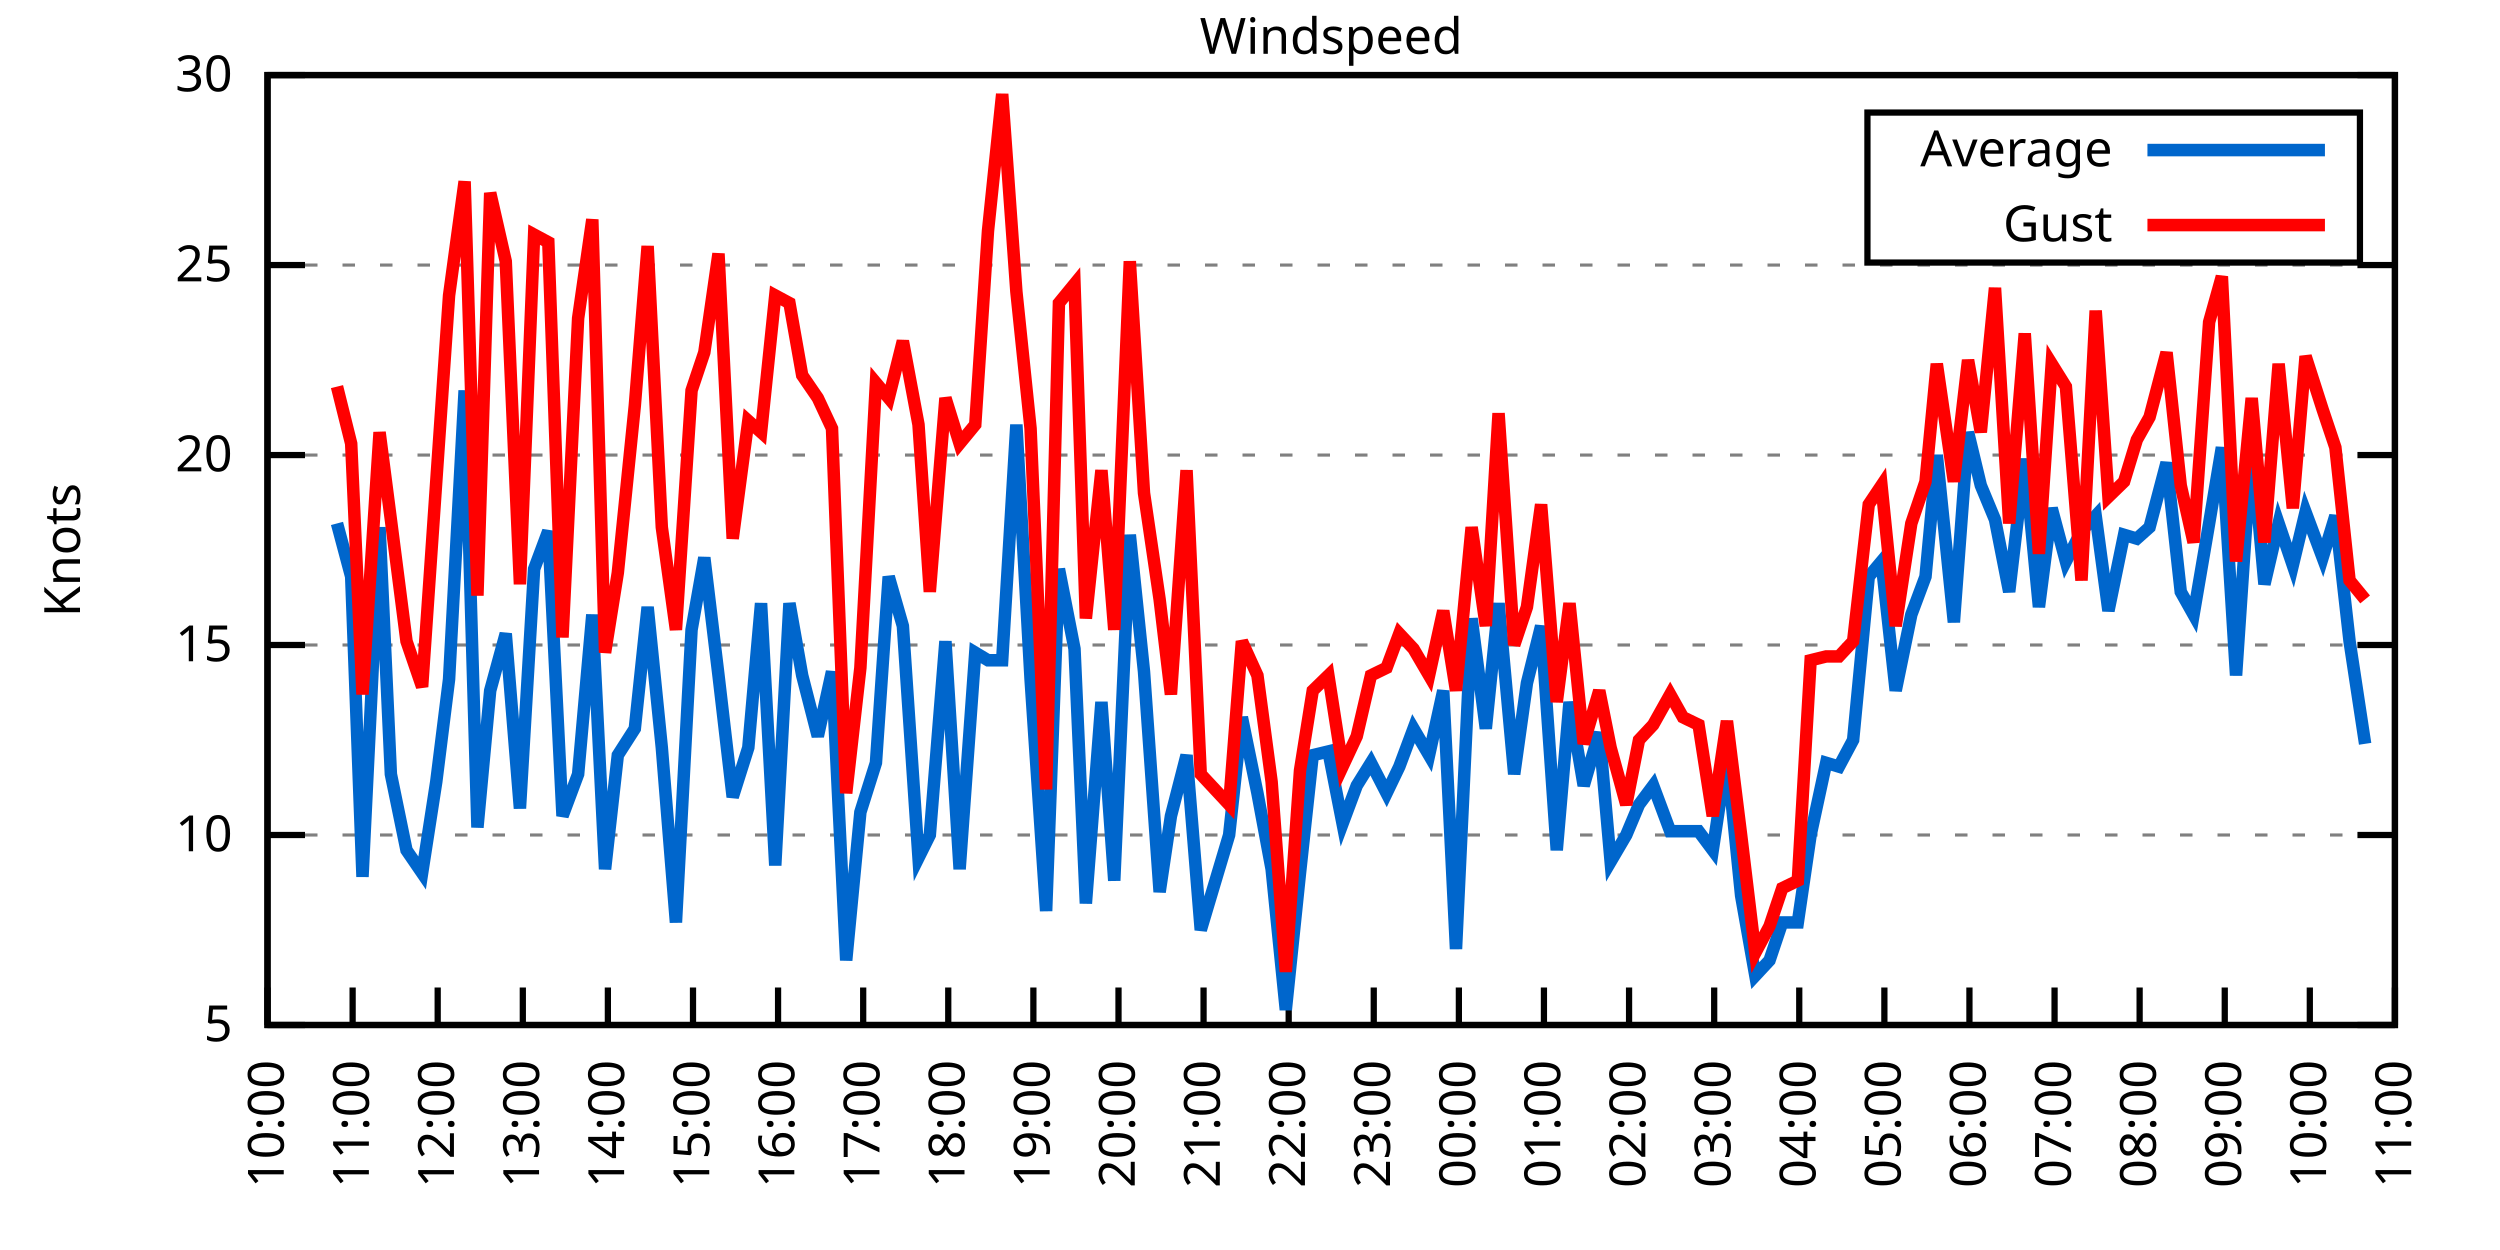
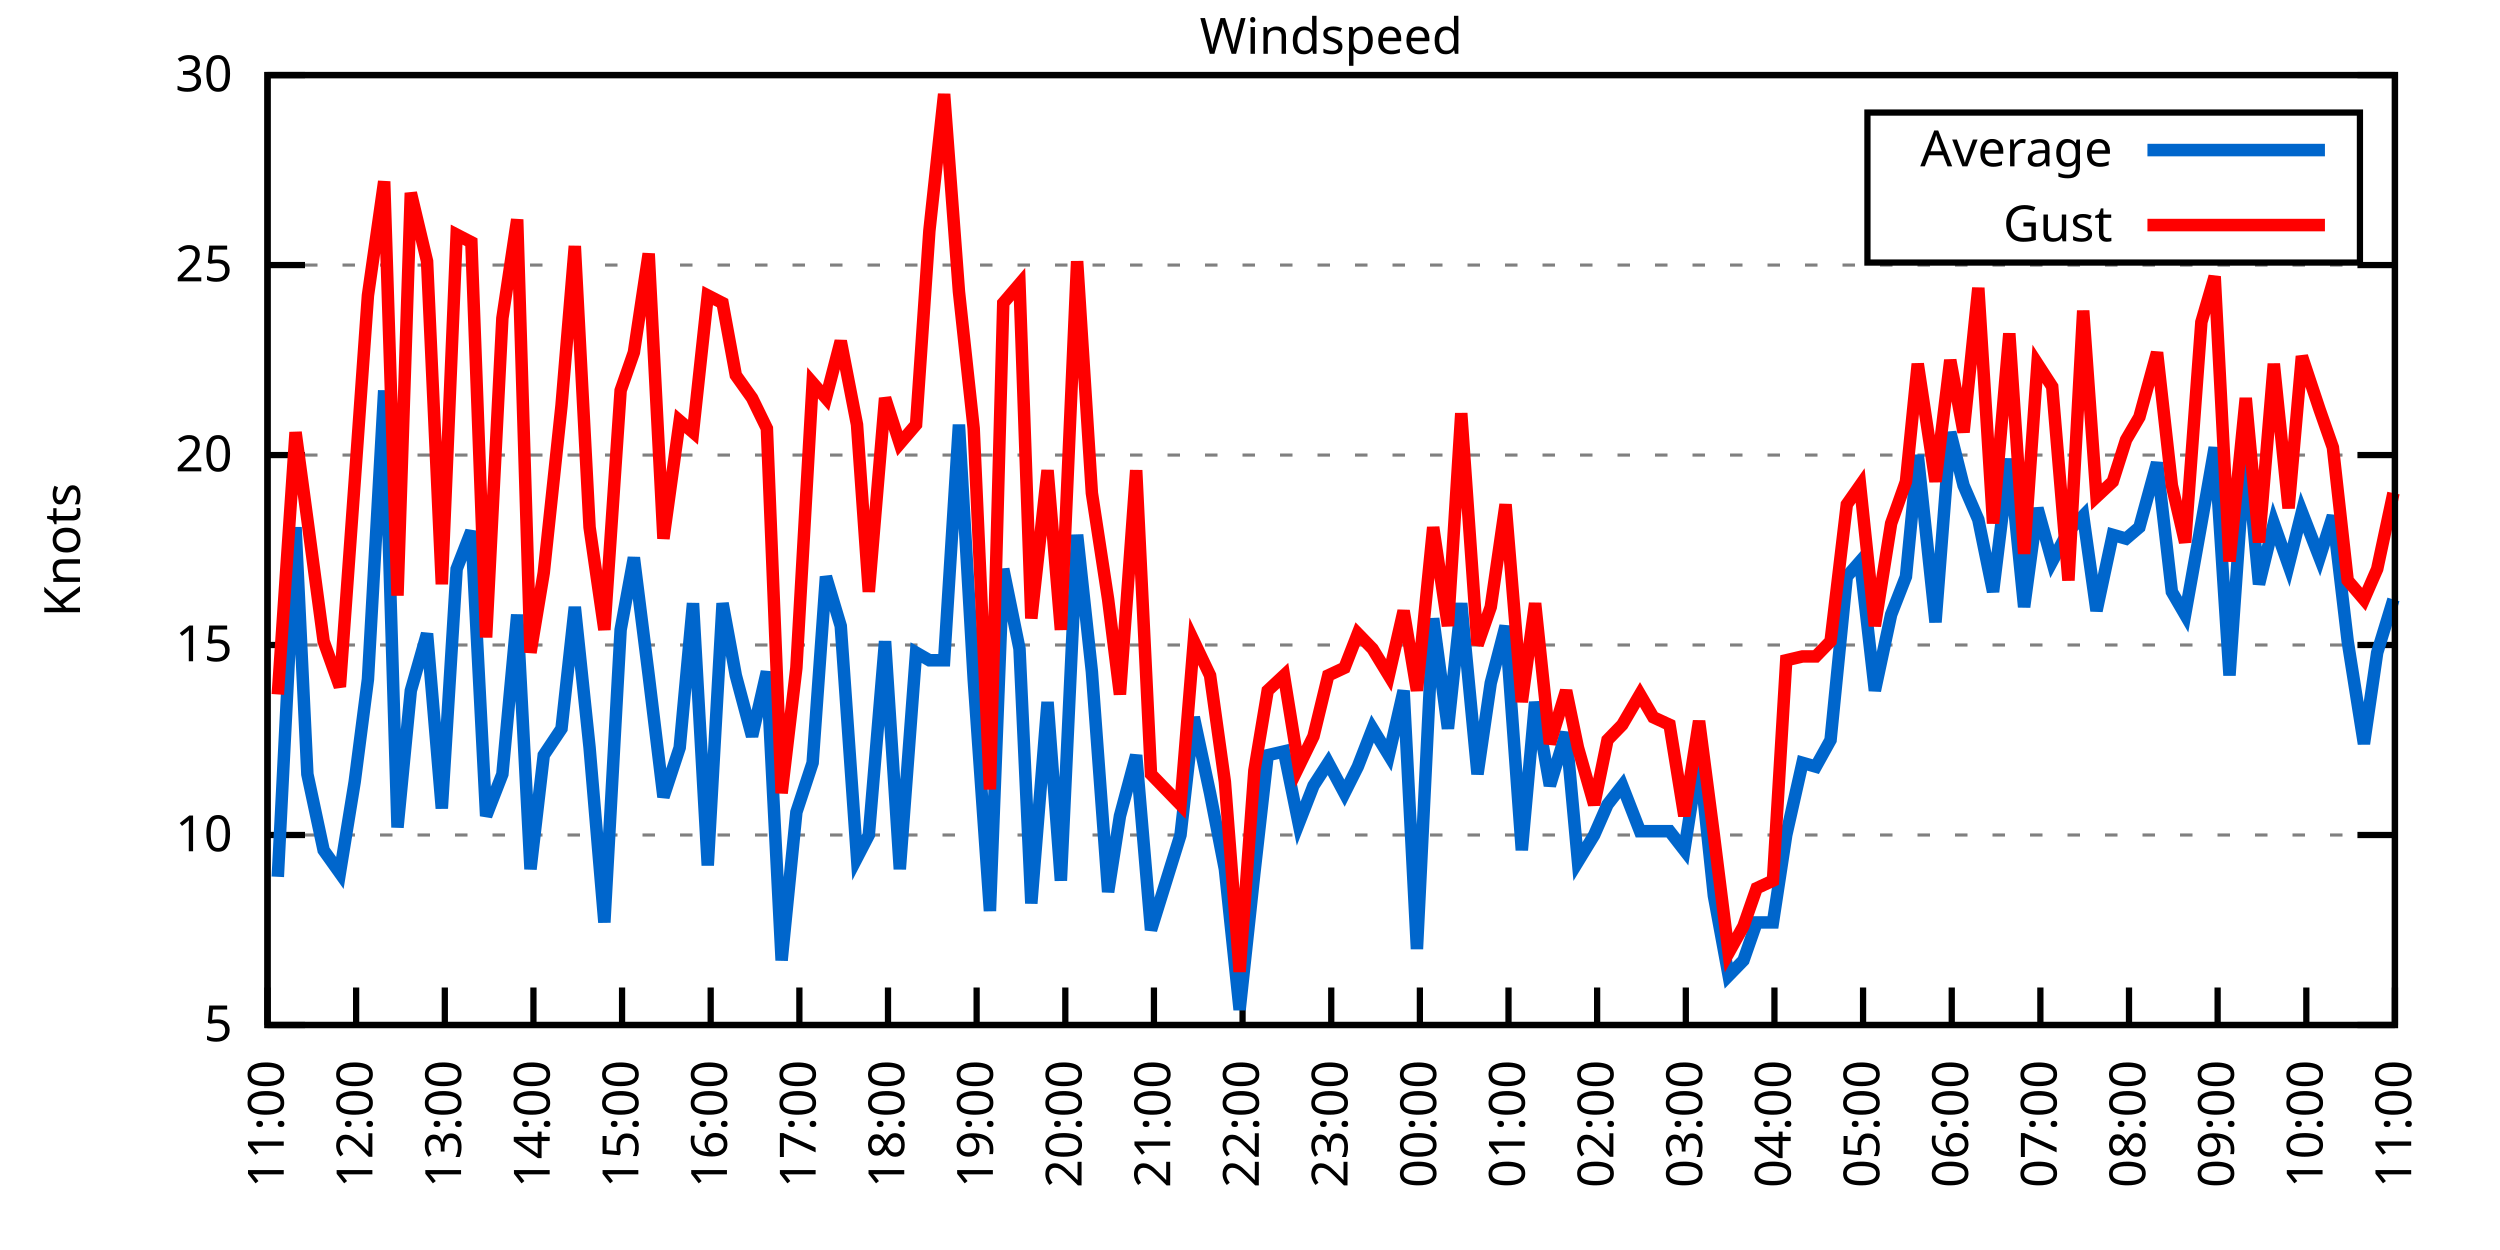
<svg xmlns="http://www.w3.org/2000/svg" xmlns:xlink="http://www.w3.org/1999/xlink" width="400" height="200" viewBox="0 0 400 200">
  <g id="gnuplot_canvas">
    <rect x="0" y="0" width="400" height="200" fill="none" />
    <defs>
      <circle id="gpDot" r="0.5" stroke-width="0.5" stroke="currentColor" />
      <path id="gpPt0" stroke-width="0.333" stroke="currentColor" d="M-1,0 h2 M0,-1 v2" />
      <path id="gpPt1" stroke-width="0.333" stroke="currentColor" d="M-1,-1 L1,1 M1,-1 L-1,1" />
      <path id="gpPt2" stroke-width="0.333" stroke="currentColor" d="M-1,0 L1,0 M0,-1 L0,1 M-1,-1 L1,1 M-1,1 L1,-1" />
      <rect id="gpPt3" stroke-width="0.333" stroke="currentColor" x="-1" y="-1" width="2" height="2" />
      <rect id="gpPt4" stroke-width="0.333" stroke="currentColor" fill="currentColor" x="-1" y="-1" width="2" height="2" />
      <circle id="gpPt5" stroke-width="0.333" stroke="currentColor" cx="0" cy="0" r="1" />
      <use xlink:href="#gpPt5" id="gpPt6" fill="currentColor" stroke="none" />
      <path id="gpPt7" stroke-width="0.333" stroke="currentColor" d="M0,-1.33 L-1.33,0.67 L1.33,0.67 z" />
      <use xlink:href="#gpPt7" id="gpPt8" fill="currentColor" stroke="none" />
      <use xlink:href="#gpPt7" id="gpPt9" stroke="currentColor" transform="rotate(180)" />
      <use xlink:href="#gpPt9" id="gpPt10" fill="currentColor" stroke="none" />
      <use xlink:href="#gpPt3" id="gpPt11" stroke="currentColor" transform="rotate(45)" />
      <use xlink:href="#gpPt11" id="gpPt12" fill="currentColor" stroke="none" />
      <path id="gpPt13" stroke-width="0.333" stroke="currentColor" d="M0,1.330 L1.265,0.411 L0.782,-1.067 L-0.782,-1.076 L-1.265,0.411 z" />
      <use xlink:href="#gpPt13" id="gpPt14" fill="currentColor" stroke="none" />
      <filter id="textbox" filterUnits="objectBoundingBox" x="0" y="0" height="1" width="1">
        <feFlood flood-color="white" flood-opacity="1" result="bgnd" />
        <feComposite in="SourceGraphic" in2="bgnd" operator="atop" />
      </filter>
      <filter id="greybox" filterUnits="objectBoundingBox" x="0" y="0" height="1" width="1">
        <feFlood flood-color="lightgrey" flood-opacity="1" result="grey" />
        <feComposite in="SourceGraphic" in2="grey" operator="atop" />
      </filter>
    </defs>
    <g fill="none" color="white" stroke="currentColor" stroke-width="1.00" stroke-linecap="butt" stroke-linejoin="miter">
</g>
    <g fill="none" color="black" stroke="currentColor" stroke-width="1.00" stroke-linecap="butt" stroke-linejoin="miter">
      <g stroke="none" shape-rendering="crispEdges">
        <polygon fill="rgb(255, 255, 255)" points="42.80,164.00 383.18,164.00 383.18,12.02 42.80,12.02 " />
      </g>
    </g>
    <g fill="none" color="black" stroke="currentColor" stroke-width="1.00" stroke-linecap="butt" stroke-linejoin="miter">
</g>
    <g fill="none" color="black" stroke="black" stroke-width="0.50" stroke-linecap="butt" stroke-linejoin="miter">
</g>
    <g fill="none" color="gray" stroke="currentColor" stroke-width="0.50" stroke-linecap="butt" stroke-linejoin="miter">
      <path stroke="gray" stroke-dasharray="2,4" class="gridline" d="M42.80,164.00 L383.19,164.00  " />
    </g>
    <g fill="none" color="gray" stroke="gray" stroke-width="1.00" stroke-linecap="butt" stroke-linejoin="miter">
</g>
    <g fill="none" color="black" stroke="currentColor" stroke-width="1.00" stroke-linecap="butt" stroke-linejoin="miter">
      <path stroke="black" d="M42.80,164.00 L48.80,164.00 M383.19,164.00 L377.19,164.00  " />
      <g transform="translate(37.20,166.60)" stroke="none" fill="black" font-family="Sans" font-size="8.00" text-anchor="end">
        <text>
          <tspan font-family="Sans"> 5</tspan>
        </text>
      </g>
    </g>
    <g fill="none" color="black" stroke="currentColor" stroke-width="1.00" stroke-linecap="butt" stroke-linejoin="miter">
</g>
    <g fill="none" color="black" stroke="black" stroke-width="0.50" stroke-linecap="butt" stroke-linejoin="miter">
</g>
    <g fill="none" color="gray" stroke="currentColor" stroke-width="0.50" stroke-linecap="butt" stroke-linejoin="miter">
      <path stroke="gray" stroke-dasharray="2,4" class="gridline" d="M42.80,133.60 L383.19,133.60  " />
    </g>
    <g fill="none" color="gray" stroke="gray" stroke-width="1.00" stroke-linecap="butt" stroke-linejoin="miter">
</g>
    <g fill="none" color="black" stroke="currentColor" stroke-width="1.00" stroke-linecap="butt" stroke-linejoin="miter">
      <path stroke="black" d="M42.80,133.60 L48.80,133.60 M383.19,133.60 L377.19,133.60  " />
      <g transform="translate(37.20,136.20)" stroke="none" fill="black" font-family="Sans" font-size="8.00" text-anchor="end">
        <text>
          <tspan font-family="Sans"> 10</tspan>
        </text>
      </g>
    </g>
    <g fill="none" color="black" stroke="currentColor" stroke-width="1.00" stroke-linecap="butt" stroke-linejoin="miter">
</g>
    <g fill="none" color="black" stroke="black" stroke-width="0.50" stroke-linecap="butt" stroke-linejoin="miter">
</g>
    <g fill="none" color="gray" stroke="currentColor" stroke-width="0.50" stroke-linecap="butt" stroke-linejoin="miter">
      <path stroke="gray" stroke-dasharray="2,4" class="gridline" d="M42.80,103.20 L383.19,103.20  " />
    </g>
    <g fill="none" color="gray" stroke="gray" stroke-width="1.00" stroke-linecap="butt" stroke-linejoin="miter">
</g>
    <g fill="none" color="black" stroke="currentColor" stroke-width="1.00" stroke-linecap="butt" stroke-linejoin="miter">
      <path stroke="black" d="M42.80,103.20 L48.80,103.20 M383.19,103.20 L377.19,103.20  " />
      <g transform="translate(37.20,105.80)" stroke="none" fill="black" font-family="Sans" font-size="8.00" text-anchor="end">
        <text>
          <tspan font-family="Sans"> 15</tspan>
        </text>
      </g>
    </g>
    <g fill="none" color="black" stroke="currentColor" stroke-width="1.00" stroke-linecap="butt" stroke-linejoin="miter">
</g>
    <g fill="none" color="black" stroke="black" stroke-width="0.50" stroke-linecap="butt" stroke-linejoin="miter">
</g>
    <g fill="none" color="gray" stroke="currentColor" stroke-width="0.50" stroke-linecap="butt" stroke-linejoin="miter">
      <path stroke="gray" stroke-dasharray="2,4" class="gridline" d="M42.80,72.81 L383.19,72.81  " />
    </g>
    <g fill="none" color="gray" stroke="gray" stroke-width="1.00" stroke-linecap="butt" stroke-linejoin="miter">
</g>
    <g fill="none" color="black" stroke="currentColor" stroke-width="1.00" stroke-linecap="butt" stroke-linejoin="miter">
      <path stroke="black" d="M42.80,72.81 L48.80,72.81 M383.19,72.81 L377.19,72.81  " />
      <g transform="translate(37.20,75.41)" stroke="none" fill="black" font-family="Sans" font-size="8.00" text-anchor="end">
        <text>
          <tspan font-family="Sans"> 20</tspan>
        </text>
      </g>
    </g>
    <g fill="none" color="black" stroke="currentColor" stroke-width="1.00" stroke-linecap="butt" stroke-linejoin="miter">
</g>
    <g fill="none" color="black" stroke="black" stroke-width="0.50" stroke-linecap="butt" stroke-linejoin="miter">
</g>
    <g fill="none" color="gray" stroke="currentColor" stroke-width="0.50" stroke-linecap="butt" stroke-linejoin="miter">
      <path stroke="gray" stroke-dasharray="2,4" class="gridline" d="M42.80,42.41 L383.19,42.41  " />
    </g>
    <g fill="none" color="gray" stroke="gray" stroke-width="1.00" stroke-linecap="butt" stroke-linejoin="miter">
</g>
    <g fill="none" color="black" stroke="currentColor" stroke-width="1.00" stroke-linecap="butt" stroke-linejoin="miter">
      <path stroke="black" d="M42.80,42.41 L48.80,42.41 M383.19,42.41 L377.19,42.41  " />
      <g transform="translate(37.20,45.01)" stroke="none" fill="black" font-family="Sans" font-size="8.00" text-anchor="end">
        <text>
          <tspan font-family="Sans"> 25</tspan>
        </text>
      </g>
    </g>
    <g fill="none" color="black" stroke="currentColor" stroke-width="1.00" stroke-linecap="butt" stroke-linejoin="miter">
</g>
    <g fill="none" color="black" stroke="black" stroke-width="0.50" stroke-linecap="butt" stroke-linejoin="miter">
</g>
    <g fill="none" color="gray" stroke="currentColor" stroke-width="0.50" stroke-linecap="butt" stroke-linejoin="miter">
      <path stroke="gray" stroke-dasharray="2,4" class="gridline" d="M42.80,12.01 L383.19,12.01  " />
    </g>
    <g fill="none" color="gray" stroke="gray" stroke-width="1.00" stroke-linecap="butt" stroke-linejoin="miter">
</g>
    <g fill="none" color="black" stroke="currentColor" stroke-width="1.00" stroke-linecap="butt" stroke-linejoin="miter">
      <path stroke="black" d="M42.80,12.01 L48.80,12.01 M383.19,12.01 L377.19,12.01  " />
      <g transform="translate(37.20,14.61)" stroke="none" fill="black" font-family="Sans" font-size="8.00" text-anchor="end">
        <text>
          <tspan font-family="Sans"> 30</tspan>
        </text>
      </g>
    </g>
    <g fill="none" color="black" stroke="currentColor" stroke-width="1.00" stroke-linecap="butt" stroke-linejoin="miter">
      <path stroke="black" d="M42.80,164.00 L42.80,158.00  " />
      <g transform="translate(45.40,169.60) rotate(270.00)" stroke="none" fill="black" font-family="Sans" font-size="8.00" text-anchor="end">
        <text>
-           <tspan font-family="Sans">10:00</tspan>
-         </text>
-       </g>
-     </g>
-     <g fill="none" color="black" stroke="currentColor" stroke-width="1.00" stroke-linecap="butt" stroke-linejoin="miter">
-       <path stroke="black" d="M56.42,164.00 L56.42,158.00  " />
-       <g transform="translate(59.02,169.60) rotate(270.00)" stroke="none" fill="black" font-family="Sans" font-size="8.00" text-anchor="end">
-         <text>
          <tspan font-family="Sans">11:00</tspan>
        </text>
      </g>
    </g>
    <g fill="none" color="black" stroke="currentColor" stroke-width="1.00" stroke-linecap="butt" stroke-linejoin="miter">
-       <path stroke="black" d="M70.03,164.00 L70.03,158.00  " />
-       <g transform="translate(72.63,169.60) rotate(270.00)" stroke="none" fill="black" font-family="Sans" font-size="8.00" text-anchor="end">
+       <path stroke="black" d="M56.98,164.00 L56.98,158.00  " />
+       <g transform="translate(59.58,169.60) rotate(270.00)" stroke="none" fill="black" font-family="Sans" font-size="8.00" text-anchor="end">
        <text>
          <tspan font-family="Sans">12:00</tspan>
        </text>
      </g>
    </g>
    <g fill="none" color="black" stroke="currentColor" stroke-width="1.00" stroke-linecap="butt" stroke-linejoin="miter">
-       <path stroke="black" d="M83.65,164.00 L83.65,158.00  " />
-       <g transform="translate(86.25,169.60) rotate(270.00)" stroke="none" fill="black" font-family="Sans" font-size="8.00" text-anchor="end">
+       <path stroke="black" d="M71.17,164.00 L71.17,158.00  " />
+       <g transform="translate(73.77,169.60) rotate(270.00)" stroke="none" fill="black" font-family="Sans" font-size="8.00" text-anchor="end">
        <text>
          <tspan font-family="Sans">13:00</tspan>
        </text>
      </g>
    </g>
    <g fill="none" color="black" stroke="currentColor" stroke-width="1.00" stroke-linecap="butt" stroke-linejoin="miter">
-       <path stroke="black" d="M97.26,164.00 L97.26,158.00  " />
-       <g transform="translate(99.86,169.60) rotate(270.00)" stroke="none" fill="black" font-family="Sans" font-size="8.00" text-anchor="end">
+       <path stroke="black" d="M85.35,164.00 L85.35,158.00  " />
+       <g transform="translate(87.95,169.60) rotate(270.00)" stroke="none" fill="black" font-family="Sans" font-size="8.00" text-anchor="end">
        <text>
          <tspan font-family="Sans">14:00</tspan>
        </text>
      </g>
    </g>
    <g fill="none" color="black" stroke="currentColor" stroke-width="1.00" stroke-linecap="butt" stroke-linejoin="miter">
-       <path stroke="black" d="M110.88,164.00 L110.88,158.00  " />
-       <g transform="translate(113.48,169.60) rotate(270.00)" stroke="none" fill="black" font-family="Sans" font-size="8.00" text-anchor="end">
+       <path stroke="black" d="M99.53,164.00 L99.53,158.00  " />
+       <g transform="translate(102.13,169.60) rotate(270.00)" stroke="none" fill="black" font-family="Sans" font-size="8.00" text-anchor="end">
        <text>
          <tspan font-family="Sans">15:00</tspan>
        </text>
      </g>
    </g>
    <g fill="none" color="black" stroke="currentColor" stroke-width="1.00" stroke-linecap="butt" stroke-linejoin="miter">
-       <path stroke="black" d="M124.49,164.00 L124.49,158.00  " />
-       <g transform="translate(127.09,169.60) rotate(270.00)" stroke="none" fill="black" font-family="Sans" font-size="8.00" text-anchor="end">
+       <path stroke="black" d="M113.71,164.00 L113.71,158.00  " />
+       <g transform="translate(116.31,169.60) rotate(270.00)" stroke="none" fill="black" font-family="Sans" font-size="8.00" text-anchor="end">
        <text>
          <tspan font-family="Sans">16:00</tspan>
        </text>
      </g>
    </g>
    <g fill="none" color="black" stroke="currentColor" stroke-width="1.00" stroke-linecap="butt" stroke-linejoin="miter">
-       <path stroke="black" d="M138.11,164.00 L138.11,158.00  " />
-       <g transform="translate(140.71,169.60) rotate(270.00)" stroke="none" fill="black" font-family="Sans" font-size="8.00" text-anchor="end">
+       <path stroke="black" d="M127.90,164.00 L127.90,158.00  " />
+       <g transform="translate(130.50,169.60) rotate(270.00)" stroke="none" fill="black" font-family="Sans" font-size="8.00" text-anchor="end">
        <text>
          <tspan font-family="Sans">17:00</tspan>
        </text>
      </g>
    </g>
    <g fill="none" color="black" stroke="currentColor" stroke-width="1.00" stroke-linecap="butt" stroke-linejoin="miter">
-       <path stroke="black" d="M151.72,164.00 L151.72,158.00  " />
-       <g transform="translate(154.32,169.60) rotate(270.00)" stroke="none" fill="black" font-family="Sans" font-size="8.00" text-anchor="end">
+       <path stroke="black" d="M142.08,164.00 L142.08,158.00  " />
+       <g transform="translate(144.68,169.60) rotate(270.00)" stroke="none" fill="black" font-family="Sans" font-size="8.00" text-anchor="end">
        <text>
          <tspan font-family="Sans">18:00</tspan>
        </text>
      </g>
    </g>
    <g fill="none" color="black" stroke="currentColor" stroke-width="1.00" stroke-linecap="butt" stroke-linejoin="miter">
-       <path stroke="black" d="M165.34,164.00 L165.34,158.00  " />
-       <g transform="translate(167.94,169.60) rotate(270.00)" stroke="none" fill="black" font-family="Sans" font-size="8.00" text-anchor="end">
+       <path stroke="black" d="M156.26,164.00 L156.26,158.00  " />
+       <g transform="translate(158.86,169.60) rotate(270.00)" stroke="none" fill="black" font-family="Sans" font-size="8.00" text-anchor="end">
        <text>
          <tspan font-family="Sans">19:00</tspan>
        </text>
      </g>
    </g>
    <g fill="none" color="black" stroke="currentColor" stroke-width="1.00" stroke-linecap="butt" stroke-linejoin="miter">
-       <path stroke="black" d="M178.96,164.00 L178.96,158.00  " />
-       <g transform="translate(181.56,169.60) rotate(270.00)" stroke="none" fill="black" font-family="Sans" font-size="8.00" text-anchor="end">
+       <path stroke="black" d="M170.45,164.00 L170.45,158.00  " />
+       <g transform="translate(173.05,169.60) rotate(270.00)" stroke="none" fill="black" font-family="Sans" font-size="8.00" text-anchor="end">
        <text>
          <tspan font-family="Sans">20:00</tspan>
        </text>
      </g>
    </g>
    <g fill="none" color="black" stroke="currentColor" stroke-width="1.00" stroke-linecap="butt" stroke-linejoin="miter">
-       <path stroke="black" d="M192.57,164.00 L192.57,158.00  " />
-       <g transform="translate(195.17,169.60) rotate(270.00)" stroke="none" fill="black" font-family="Sans" font-size="8.00" text-anchor="end">
+       <path stroke="black" d="M184.63,164.00 L184.63,158.00  " />
+       <g transform="translate(187.23,169.60) rotate(270.00)" stroke="none" fill="black" font-family="Sans" font-size="8.00" text-anchor="end">
        <text>
          <tspan font-family="Sans">21:00</tspan>
        </text>
      </g>
    </g>
    <g fill="none" color="black" stroke="currentColor" stroke-width="1.00" stroke-linecap="butt" stroke-linejoin="miter">
-       <path stroke="black" d="M206.19,164.00 L206.19,158.00  " />
-       <g transform="translate(208.79,169.60) rotate(270.00)" stroke="none" fill="black" font-family="Sans" font-size="8.00" text-anchor="end">
+       <path stroke="black" d="M198.81,164.00 L198.81,158.00  " />
+       <g transform="translate(201.41,169.60) rotate(270.00)" stroke="none" fill="black" font-family="Sans" font-size="8.00" text-anchor="end">
        <text>
          <tspan font-family="Sans">22:00</tspan>
        </text>
      </g>
    </g>
    <g fill="none" color="black" stroke="currentColor" stroke-width="1.00" stroke-linecap="butt" stroke-linejoin="miter">
-       <path stroke="black" d="M219.80,164.00 L219.80,158.00  " />
-       <g transform="translate(222.40,169.60) rotate(270.00)" stroke="none" fill="black" font-family="Sans" font-size="8.00" text-anchor="end">
+       <path stroke="black" d="M213.00,164.00 L213.00,158.00  " />
+       <g transform="translate(215.60,169.60) rotate(270.00)" stroke="none" fill="black" font-family="Sans" font-size="8.00" text-anchor="end">
        <text>
          <tspan font-family="Sans">23:00</tspan>
        </text>
      </g>
    </g>
    <g fill="none" color="black" stroke="currentColor" stroke-width="1.00" stroke-linecap="butt" stroke-linejoin="miter">
-       <path stroke="black" d="M233.42,164.00 L233.42,158.00  " />
-       <g transform="translate(236.02,169.60) rotate(270.00)" stroke="none" fill="black" font-family="Sans" font-size="8.00" text-anchor="end">
+       <path stroke="black" d="M227.18,164.00 L227.18,158.00  " />
+       <g transform="translate(229.78,169.60) rotate(270.00)" stroke="none" fill="black" font-family="Sans" font-size="8.00" text-anchor="end">
        <text>
          <tspan font-family="Sans">00:00</tspan>
        </text>
      </g>
    </g>
    <g fill="none" color="black" stroke="currentColor" stroke-width="1.00" stroke-linecap="butt" stroke-linejoin="miter">
-       <path stroke="black" d="M247.03,164.00 L247.03,158.00  " />
-       <g transform="translate(249.63,169.60) rotate(270.00)" stroke="none" fill="black" font-family="Sans" font-size="8.00" text-anchor="end">
+       <path stroke="black" d="M241.36,164.00 L241.36,158.00  " />
+       <g transform="translate(243.96,169.60) rotate(270.00)" stroke="none" fill="black" font-family="Sans" font-size="8.00" text-anchor="end">
        <text>
          <tspan font-family="Sans">01:00</tspan>
        </text>
      </g>
    </g>
    <g fill="none" color="black" stroke="currentColor" stroke-width="1.00" stroke-linecap="butt" stroke-linejoin="miter">
-       <path stroke="black" d="M260.65,164.00 L260.65,158.00  " />
-       <g transform="translate(263.25,169.60) rotate(270.00)" stroke="none" fill="black" font-family="Sans" font-size="8.00" text-anchor="end">
+       <path stroke="black" d="M255.54,164.00 L255.54,158.00  " />
+       <g transform="translate(258.14,169.60) rotate(270.00)" stroke="none" fill="black" font-family="Sans" font-size="8.00" text-anchor="end">
        <text>
          <tspan font-family="Sans">02:00</tspan>
        </text>
      </g>
    </g>
    <g fill="none" color="black" stroke="currentColor" stroke-width="1.00" stroke-linecap="butt" stroke-linejoin="miter">
-       <path stroke="black" d="M274.27,164.00 L274.27,158.00  " />
-       <g transform="translate(276.87,169.60) rotate(270.00)" stroke="none" fill="black" font-family="Sans" font-size="8.00" text-anchor="end">
+       <path stroke="black" d="M269.73,164.00 L269.73,158.00  " />
+       <g transform="translate(272.33,169.60) rotate(270.00)" stroke="none" fill="black" font-family="Sans" font-size="8.00" text-anchor="end">
        <text>
          <tspan font-family="Sans">03:00</tspan>
        </text>
      </g>
    </g>
    <g fill="none" color="black" stroke="currentColor" stroke-width="1.00" stroke-linecap="butt" stroke-linejoin="miter">
-       <path stroke="black" d="M287.88,164.00 L287.88,158.00  " />
-       <g transform="translate(290.48,169.60) rotate(270.00)" stroke="none" fill="black" font-family="Sans" font-size="8.00" text-anchor="end">
+       <path stroke="black" d="M283.91,164.00 L283.91,158.00  " />
+       <g transform="translate(286.51,169.60) rotate(270.00)" stroke="none" fill="black" font-family="Sans" font-size="8.00" text-anchor="end">
        <text>
          <tspan font-family="Sans">04:00</tspan>
        </text>
      </g>
    </g>
    <g fill="none" color="black" stroke="currentColor" stroke-width="1.00" stroke-linecap="butt" stroke-linejoin="miter">
-       <path stroke="black" d="M301.50,164.00 L301.50,158.00  " />
-       <g transform="translate(304.10,169.60) rotate(270.00)" stroke="none" fill="black" font-family="Sans" font-size="8.00" text-anchor="end">
+       <path stroke="black" d="M298.09,164.00 L298.09,158.00  " />
+       <g transform="translate(300.69,169.60) rotate(270.00)" stroke="none" fill="black" font-family="Sans" font-size="8.00" text-anchor="end">
        <text>
          <tspan font-family="Sans">05:00</tspan>
        </text>
      </g>
    </g>
    <g fill="none" color="black" stroke="currentColor" stroke-width="1.00" stroke-linecap="butt" stroke-linejoin="miter">
-       <path stroke="black" d="M315.11,164.00 L315.11,158.00  " />
-       <g transform="translate(317.71,169.60) rotate(270.00)" stroke="none" fill="black" font-family="Sans" font-size="8.00" text-anchor="end">
+       <path stroke="black" d="M312.28,164.00 L312.28,158.00  " />
+       <g transform="translate(314.88,169.60) rotate(270.00)" stroke="none" fill="black" font-family="Sans" font-size="8.00" text-anchor="end">
        <text>
          <tspan font-family="Sans">06:00</tspan>
        </text>
      </g>
    </g>
    <g fill="none" color="black" stroke="currentColor" stroke-width="1.00" stroke-linecap="butt" stroke-linejoin="miter">
-       <path stroke="black" d="M328.73,164.00 L328.73,158.00  " />
-       <g transform="translate(331.33,169.60) rotate(270.00)" stroke="none" fill="black" font-family="Sans" font-size="8.00" text-anchor="end">
+       <path stroke="black" d="M326.46,164.00 L326.46,158.00  " />
+       <g transform="translate(329.06,169.60) rotate(270.00)" stroke="none" fill="black" font-family="Sans" font-size="8.00" text-anchor="end">
        <text>
          <tspan font-family="Sans">07:00</tspan>
        </text>
      </g>
    </g>
    <g fill="none" color="black" stroke="currentColor" stroke-width="1.00" stroke-linecap="butt" stroke-linejoin="miter">
-       <path stroke="black" d="M342.34,164.00 L342.34,158.00  " />
-       <g transform="translate(344.94,169.60) rotate(270.00)" stroke="none" fill="black" font-family="Sans" font-size="8.00" text-anchor="end">
+       <path stroke="black" d="M340.64,164.00 L340.64,158.00  " />
+       <g transform="translate(343.24,169.60) rotate(270.00)" stroke="none" fill="black" font-family="Sans" font-size="8.00" text-anchor="end">
        <text>
          <tspan font-family="Sans">08:00</tspan>
        </text>
      </g>
    </g>
    <g fill="none" color="black" stroke="currentColor" stroke-width="1.00" stroke-linecap="butt" stroke-linejoin="miter">
-       <path stroke="black" d="M355.96,164.00 L355.96,158.00  " />
-       <g transform="translate(358.56,169.60) rotate(270.00)" stroke="none" fill="black" font-family="Sans" font-size="8.00" text-anchor="end">
+       <path stroke="black" d="M354.82,164.00 L354.82,158.00  " />
+       <g transform="translate(357.42,169.60) rotate(270.00)" stroke="none" fill="black" font-family="Sans" font-size="8.00" text-anchor="end">
        <text>
          <tspan font-family="Sans">09:00</tspan>
        </text>
      </g>
    </g>
    <g fill="none" color="black" stroke="currentColor" stroke-width="1.00" stroke-linecap="butt" stroke-linejoin="miter">
-       <path stroke="black" d="M369.57,164.00 L369.57,158.00  " />
-       <g transform="translate(372.17,169.60) rotate(270.00)" stroke="none" fill="black" font-family="Sans" font-size="8.00" text-anchor="end">
+       <path stroke="black" d="M369.01,164.00 L369.01,158.00  " />
+       <g transform="translate(371.61,169.60) rotate(270.00)" stroke="none" fill="black" font-family="Sans" font-size="8.00" text-anchor="end">
        <text>
          <tspan font-family="Sans">10:00</tspan>
        </text>
      </g>
    </g>
    <g fill="none" color="black" stroke="currentColor" stroke-width="1.00" stroke-linecap="butt" stroke-linejoin="miter">
      <path stroke="black" d="M383.19,164.00 L383.19,158.00  " />
      <g transform="translate(385.79,169.60) rotate(270.00)" stroke="none" fill="black" font-family="Sans" font-size="8.00" text-anchor="end">
        <text>
          <tspan font-family="Sans">11:00</tspan>
        </text>
      </g>
    </g>
    <g fill="none" color="black" stroke="currentColor" stroke-width="1.00" stroke-linecap="butt" stroke-linejoin="miter">
</g>
    <g fill="none" color="black" stroke="currentColor" stroke-width="1.00" stroke-linecap="butt" stroke-linejoin="miter">
      <path stroke="black" d="M42.80,12.01 L42.80,164.00 L383.19,164.00 L383.19,12.01 L42.80,12.01 Z  " />
    </g>
    <g fill="none" color="black" stroke="currentColor" stroke-width="1.00" stroke-linecap="butt" stroke-linejoin="miter">
</g>
    <g fill="none" color="black" stroke="currentColor" stroke-width="1.00" stroke-linecap="butt" stroke-linejoin="miter">
      <path stroke="black" d="M298.79,42.01 L298.79,18.01 L377.59,18.01 L377.59,42.01 L298.79,42.01 Z  " />
    </g>
    <g id="Windspeed_plot_1">
      <g fill="none" color="white" stroke="black" stroke-width="2.00" stroke-linecap="butt" stroke-linejoin="miter">
</g>
      <g fill="none" color="black" stroke="currentColor" stroke-width="2.00" stroke-linecap="butt" stroke-linejoin="miter">
        <g transform="translate(337.99,26.61)" stroke="none" fill="black" font-family="Sans" font-size="8.00" text-anchor="end">
          <text>
            <tspan font-family="Sans">Average</tspan>
          </text>
        </g>
      </g>
      <g fill="none" color="black" stroke="currentColor" stroke-width="2.00" stroke-linecap="butt" stroke-linejoin="miter">
-         <path stroke="rgb(  0, 102, 204)" d="M343.59,24.01 L371.99,24.01 M53.92,83.75 L56.19,92.26 L58.00,140.29 L60.73,84.36 L62.54,123.87 L65.04,136.03   L67.54,139.68 L69.80,125.09 L71.85,108.68 L74.34,62.47 L76.39,132.39 L78.43,110.50 L80.92,101.38 L83.19,129.35   L85.46,91.04 L87.73,84.97 L90.00,130.56 L92.50,123.87 L94.77,98.34 L96.81,139.07 L98.85,120.83 L101.57,116.58   L103.62,97.12 L105.89,119.62 L108.15,147.59 L110.65,100.77 L112.69,89.22 L114.96,108.07 L117.23,127.52 L119.73,119.62   L121.77,96.52 L124.04,138.47 L126.31,96.52 L128.35,108.07 L130.85,117.80 L133.12,107.46 L135.39,153.66 L137.66,129.95   L140.15,122.05 L142.19,92.26 L144.46,100.16 L146.96,137.25 L148.77,133.60 L151.27,102.60 L153.54,139.07 L156.04,104.42   L158.08,105.64 L160.35,105.64 L162.62,67.94 L164.89,108.68 L167.38,145.76 L169.43,91.04 L171.92,103.81 L173.74,144.55   L176.23,112.32 L178.28,140.90 L180.77,85.57 L183.04,107.46 L185.54,142.72 L187.35,130.56 L189.85,120.83 L192.12,148.80   L196.66,133.60 L198.70,114.76 L201.19,126.91 L203.46,139.07 L205.73,161.57 L208.00,139.68 L210.04,120.83 L212.54,120.23   L214.81,131.78 L217.08,125.70 L219.35,122.05 L221.85,126.91 L223.89,122.66 L226.16,116.58 L228.65,120.83 L230.92,110.50   L232.96,151.84 L235.46,98.95 L237.73,116.58 L239.77,96.52 L242.27,123.87 L244.31,109.28 L246.58,100.16 L249.08,136.03   L251.12,112.32 L253.39,125.70 L255.88,117.19 L257.70,137.86 L260.20,133.60 L262.24,128.74 L264.51,125.70 L267.23,132.99   L269.27,132.99 L271.77,132.99 L274.04,136.03 L276.31,120.83 L278.58,143.33 L280.85,156.10 L283.12,153.66 L285.16,147.59   L287.65,147.59 L289.70,133.60 L292.19,122.05 L294.23,122.66 L296.50,118.40 L299.00,92.26 L301.04,89.83 L303.31,110.50   L305.81,98.34 L308.08,92.26 L309.89,72.81 L312.62,99.56 L314.89,69.16 L316.93,77.67 L319.20,83.14 L321.47,94.69   L323.96,73.41 L326.23,97.12 L328.27,81.32 L330.54,89.83 L333.04,84.97 L335.31,82.53 L337.35,97.73 L339.85,85.57   L341.89,86.18 L343.93,84.36 L346.65,74.02 L348.92,94.69 L350.97,98.34 L353.46,83.75 L355.50,71.59 L357.77,108.07   L360.27,70.98 L362.31,93.48 L364.58,83.75 L366.85,90.44 L368.89,81.93 L371.62,89.22 L373.66,82.53 L375.93,102.60   L378.42,119.01  " />
+         <path stroke="rgb(  0, 102, 204)" d="M343.59,24.01 L371.99,24.01 M44.45,140.29 L47.29,84.36 L49.18,123.87 L51.78,136.03 L54.38,139.68 L56.75,125.09   L58.87,108.68 L61.47,62.47 L63.60,132.39 L65.73,110.50 L68.33,101.38 L70.69,129.35 L73.06,91.04 L75.42,84.97   L77.78,130.56 L80.38,123.87 L82.75,98.34 L84.88,139.07 L87.00,120.83 L89.84,116.58 L91.97,97.12 L94.33,119.62   L96.70,147.59 L99.30,100.77 L101.42,89.22 L103.79,108.07 L106.15,127.52 L108.75,119.62 L110.88,96.52 L113.24,138.47   L115.61,96.52 L117.73,108.07 L120.33,117.80 L122.70,107.46 L125.06,153.66 L127.42,129.95 L130.02,122.05 L132.15,92.26   L134.52,100.16 L137.12,137.25 L139.01,133.60 L141.61,102.60 L143.97,139.07 L146.57,104.42 L148.70,105.64 L151.06,105.64   L153.43,67.94 L155.79,108.68 L158.39,145.76 L160.52,91.04 L163.12,103.81 L165.01,144.55 L167.61,112.32 L169.74,140.90   L172.34,85.57 L174.70,107.46 L177.30,142.72 L179.19,130.56 L181.79,120.83 L184.16,148.80 L188.88,133.60 L191.01,114.76   L193.61,126.91 L195.98,139.07 L198.34,161.57 L200.70,139.68 L202.83,120.83 L205.43,120.23 L207.79,131.78 L210.16,125.70   L212.52,122.05 L215.12,126.91 L217.25,122.66 L219.61,116.58 L222.21,120.83 L224.58,110.50 L226.71,151.84 L229.31,98.95   L231.67,116.58 L233.80,96.52 L236.40,123.87 L238.52,109.28 L240.89,100.16 L243.49,136.03 L245.62,112.32 L247.98,125.70   L250.58,117.19 L252.47,137.86 L255.07,133.60 L257.20,128.74 L259.56,125.70 L262.40,132.99 L264.53,132.99 L267.13,132.99   L269.49,136.03 L271.85,120.83 L274.22,143.33 L276.58,156.10 L278.95,153.66 L281.07,147.59 L283.67,147.59 L285.80,133.60   L288.40,122.05 L290.53,122.66 L292.89,118.40 L295.49,92.26 L297.62,89.83 L299.98,110.50 L302.58,98.34 L304.95,92.26   L306.84,72.81 L309.68,99.56 L312.04,69.16 L314.17,77.67 L316.53,83.14 L318.89,94.69 L321.49,73.41 L323.86,97.12   L325.99,81.32 L328.35,89.83 L330.95,84.97 L333.31,82.53 L335.44,97.73 L338.04,85.57 L340.17,86.18 L342.30,84.36   L345.13,74.02 L347.50,94.69 L349.62,98.34 L352.22,83.75 L354.35,71.59 L356.72,108.07 L359.32,70.98 L361.44,93.48   L363.81,83.75 L366.17,90.44 L368.30,81.93 L371.13,89.22 L373.26,82.53 L375.63,102.60 L378.23,119.01 L380.35,104.42   L382.95,95.91  " />
      </g>
    </g>
    <g id="Windspeed_plot_2">
      <g fill="none" color="black" stroke="currentColor" stroke-width="2.00" stroke-linecap="butt" stroke-linejoin="miter">
        <g transform="translate(337.99,38.61)" stroke="none" fill="black" font-family="Sans" font-size="8.00" text-anchor="end">
          <text>
            <tspan font-family="Sans">Gust</tspan>
          </text>
        </g>
      </g>
      <g fill="none" color="black" stroke="currentColor" stroke-width="2.00" stroke-linecap="butt" stroke-linejoin="miter">
-         <path stroke="rgb(255,   0,   0)" d="M343.59,36.01 L371.99,36.01 M53.92,61.86 L56.19,70.98 L58.00,111.11 L60.73,69.16 L62.54,83.14 L65.04,102.60   L67.54,109.89 L69.80,77.06 L71.85,47.27 L74.34,29.03 L76.39,95.30 L78.43,30.86 L80.92,41.80 L83.19,93.48   L85.46,37.54 L87.73,38.76 L90.00,101.99 L92.50,50.92 L94.77,35.11 L96.81,104.42 L98.85,91.65 L101.57,64.90   L103.62,39.37 L105.89,84.36 L108.15,100.77 L110.65,62.47 L112.69,56.39 L114.96,40.58 L117.23,86.18 L119.73,67.33   L121.77,69.16 L124.04,47.27 L126.31,48.49 L128.35,60.04 L130.85,63.69 L133.12,68.55 L135.39,126.91 L137.66,106.85   L140.15,61.25 L142.19,63.69 L144.46,54.57 L146.96,67.94 L148.77,94.69 L151.27,63.69 L153.54,70.98 L156.04,67.94   L158.08,36.94 L160.35,15.05 L162.62,46.66 L164.89,68.55 L167.38,126.31 L169.43,48.49 L171.92,45.45 L173.74,98.95   L176.23,75.24 L178.28,100.77 L180.77,41.80 L183.04,78.89 L185.54,95.91 L187.35,111.11 L189.85,75.24 L192.12,123.87   L196.66,128.74 L198.70,102.60 L201.19,108.07 L203.46,125.09 L205.73,155.49 L208.00,123.27 L210.04,110.50 L212.54,108.07   L214.81,122.66 L217.08,117.80 L219.35,108.07 L221.85,106.85 L223.89,101.38 L226.16,103.81 L228.65,108.07 L230.92,97.73   L232.96,110.50 L235.46,84.36 L237.73,100.16 L239.77,66.12 L242.27,103.20 L244.31,97.12 L246.58,80.71 L249.08,112.32   L251.12,96.52 L253.39,119.01 L255.88,110.50 L257.70,119.62 L260.20,128.74 L262.24,118.40 L264.51,115.97 L267.23,111.11   L269.27,114.76 L271.77,115.97 L274.04,130.56 L276.31,115.36 L278.58,133.60 L280.85,152.45 L283.12,148.19 L285.16,142.11   L287.65,140.90 L289.70,105.64 L292.19,105.03 L294.23,105.03 L296.50,102.60 L299.00,80.71 L301.04,77.67 L303.31,100.16   L305.81,83.75 L308.08,77.06 L309.89,58.21 L312.62,77.06 L314.89,57.61 L316.93,69.16 L319.20,46.06 L321.47,83.75   L323.96,53.35 L326.23,88.61 L328.27,58.21 L330.54,61.86 L333.04,92.87 L335.31,49.70 L337.35,79.49 L339.85,77.06   L341.89,70.37 L343.93,66.73 L346.65,56.39 L348.92,77.67 L350.97,86.79 L353.46,51.53 L355.50,44.23 L357.77,89.83   L360.27,63.69 L362.31,86.79 L364.58,58.21 L366.85,81.32 L368.89,57.00 L371.62,65.51 L373.66,71.59 L375.93,92.87   L378.42,95.91  " />
+         <path stroke="rgb(255,   0,   0)" d="M343.59,36.01 L371.99,36.01 M44.45,111.11 L47.29,69.16 L49.18,83.14 L51.78,102.60 L54.38,109.89 L56.75,77.06   L58.87,47.27 L61.47,29.03 L63.60,95.30 L65.73,30.86 L68.33,41.80 L70.69,93.48 L73.06,37.54 L75.42,38.76   L77.78,101.99 L80.38,50.92 L82.75,35.11 L84.88,104.42 L87.00,91.65 L89.84,64.90 L91.97,39.37 L94.33,84.36   L96.70,100.77 L99.30,62.47 L101.42,56.39 L103.79,40.58 L106.15,86.18 L108.75,67.33 L110.88,69.16 L113.24,47.27   L115.61,48.49 L117.73,60.04 L120.33,63.69 L122.70,68.55 L125.06,126.91 L127.42,106.85 L130.02,61.25 L132.15,63.69   L134.52,54.57 L137.12,67.94 L139.01,94.69 L141.61,63.69 L143.97,70.98 L146.57,67.94 L148.70,36.94 L151.06,15.05   L153.43,46.66 L155.79,68.55 L158.39,126.31 L160.52,48.49 L163.12,45.45 L165.01,98.95 L167.61,75.24 L169.74,100.77   L172.34,41.80 L174.70,78.89 L177.30,95.91 L179.19,111.11 L181.79,75.24 L184.16,123.87 L188.88,128.74 L191.01,102.60   L193.61,108.07 L195.98,125.09 L198.34,155.49 L200.70,123.27 L202.83,110.50 L205.43,108.07 L207.79,122.66 L210.16,117.80   L212.52,108.07 L215.12,106.85 L217.25,101.38 L219.61,103.81 L222.21,108.07 L224.58,97.73 L226.71,110.50 L229.31,84.36   L231.67,100.16 L233.80,66.12 L236.40,103.20 L238.52,97.12 L240.89,80.71 L243.49,112.32 L245.62,96.52 L247.98,119.01   L250.58,110.50 L252.47,119.62 L255.07,128.74 L257.20,118.40 L259.56,115.97 L262.40,111.11 L264.53,114.76 L267.13,115.97   L269.49,130.56 L271.85,115.36 L274.22,133.60 L276.58,152.45 L278.95,148.19 L281.07,142.11 L283.67,140.90 L285.80,105.64   L288.40,105.03 L290.53,105.03 L292.89,102.60 L295.49,80.71 L297.62,77.67 L299.98,100.16 L302.58,83.75 L304.95,77.06   L306.84,58.21 L309.68,77.06 L312.04,57.61 L314.17,69.16 L316.53,46.06 L318.89,83.75 L321.49,53.35 L323.86,88.61   L325.99,58.21 L328.35,61.86 L330.95,92.87 L333.31,49.70 L335.44,79.49 L338.04,77.06 L340.17,70.37 L342.30,66.73   L345.13,56.39 L347.50,77.67 L349.62,86.79 L352.22,51.53 L354.35,44.23 L356.72,89.83 L359.32,63.69 L361.44,86.79   L363.81,58.21 L366.17,81.32 L368.30,57.00 L371.13,65.51 L373.26,71.59 L375.63,92.87 L378.23,95.91 L380.35,91.04   L382.95,78.89  " />
      </g>
    </g>
    <g fill="none" color="black" stroke="currentColor" stroke-width="2.00" stroke-linecap="butt" stroke-linejoin="miter">
</g>
    <g fill="none" color="black" stroke="black" stroke-width="1.00" stroke-linecap="butt" stroke-linejoin="miter">
</g>
    <g fill="none" color="black" stroke="currentColor" stroke-width="1.00" stroke-linecap="butt" stroke-linejoin="miter">
      <path stroke="black" d="M42.80,12.01 L42.80,164.00 L383.19,164.00 L383.19,12.01 L42.80,12.01 Z  " />
      <g transform="translate(12.80,88.01) rotate(270.00)" stroke="none" fill="black" font-family="Sans" font-size="8.00" text-anchor="middle">
        <text>
          <tspan font-family="Sans">Knots</tspan>
        </text>
      </g>
    </g>
    <g fill="none" color="black" stroke="currentColor" stroke-width="1.00" stroke-linecap="butt" stroke-linejoin="miter">
</g>
    <g fill="none" color="black" stroke="currentColor" stroke-width="1.00" stroke-linecap="butt" stroke-linejoin="miter">
      <g transform="translate(212.99,8.61)" stroke="none" fill="black" font-family="Sans" font-size="8.00" text-anchor="middle">
        <text>
          <tspan font-family="Sans">Windspeed</tspan>
        </text>
      </g>
    </g>
    <g fill="none" color="black" stroke="currentColor" stroke-width="1.00" stroke-linecap="butt" stroke-linejoin="miter">
</g>
  </g>
</svg>
